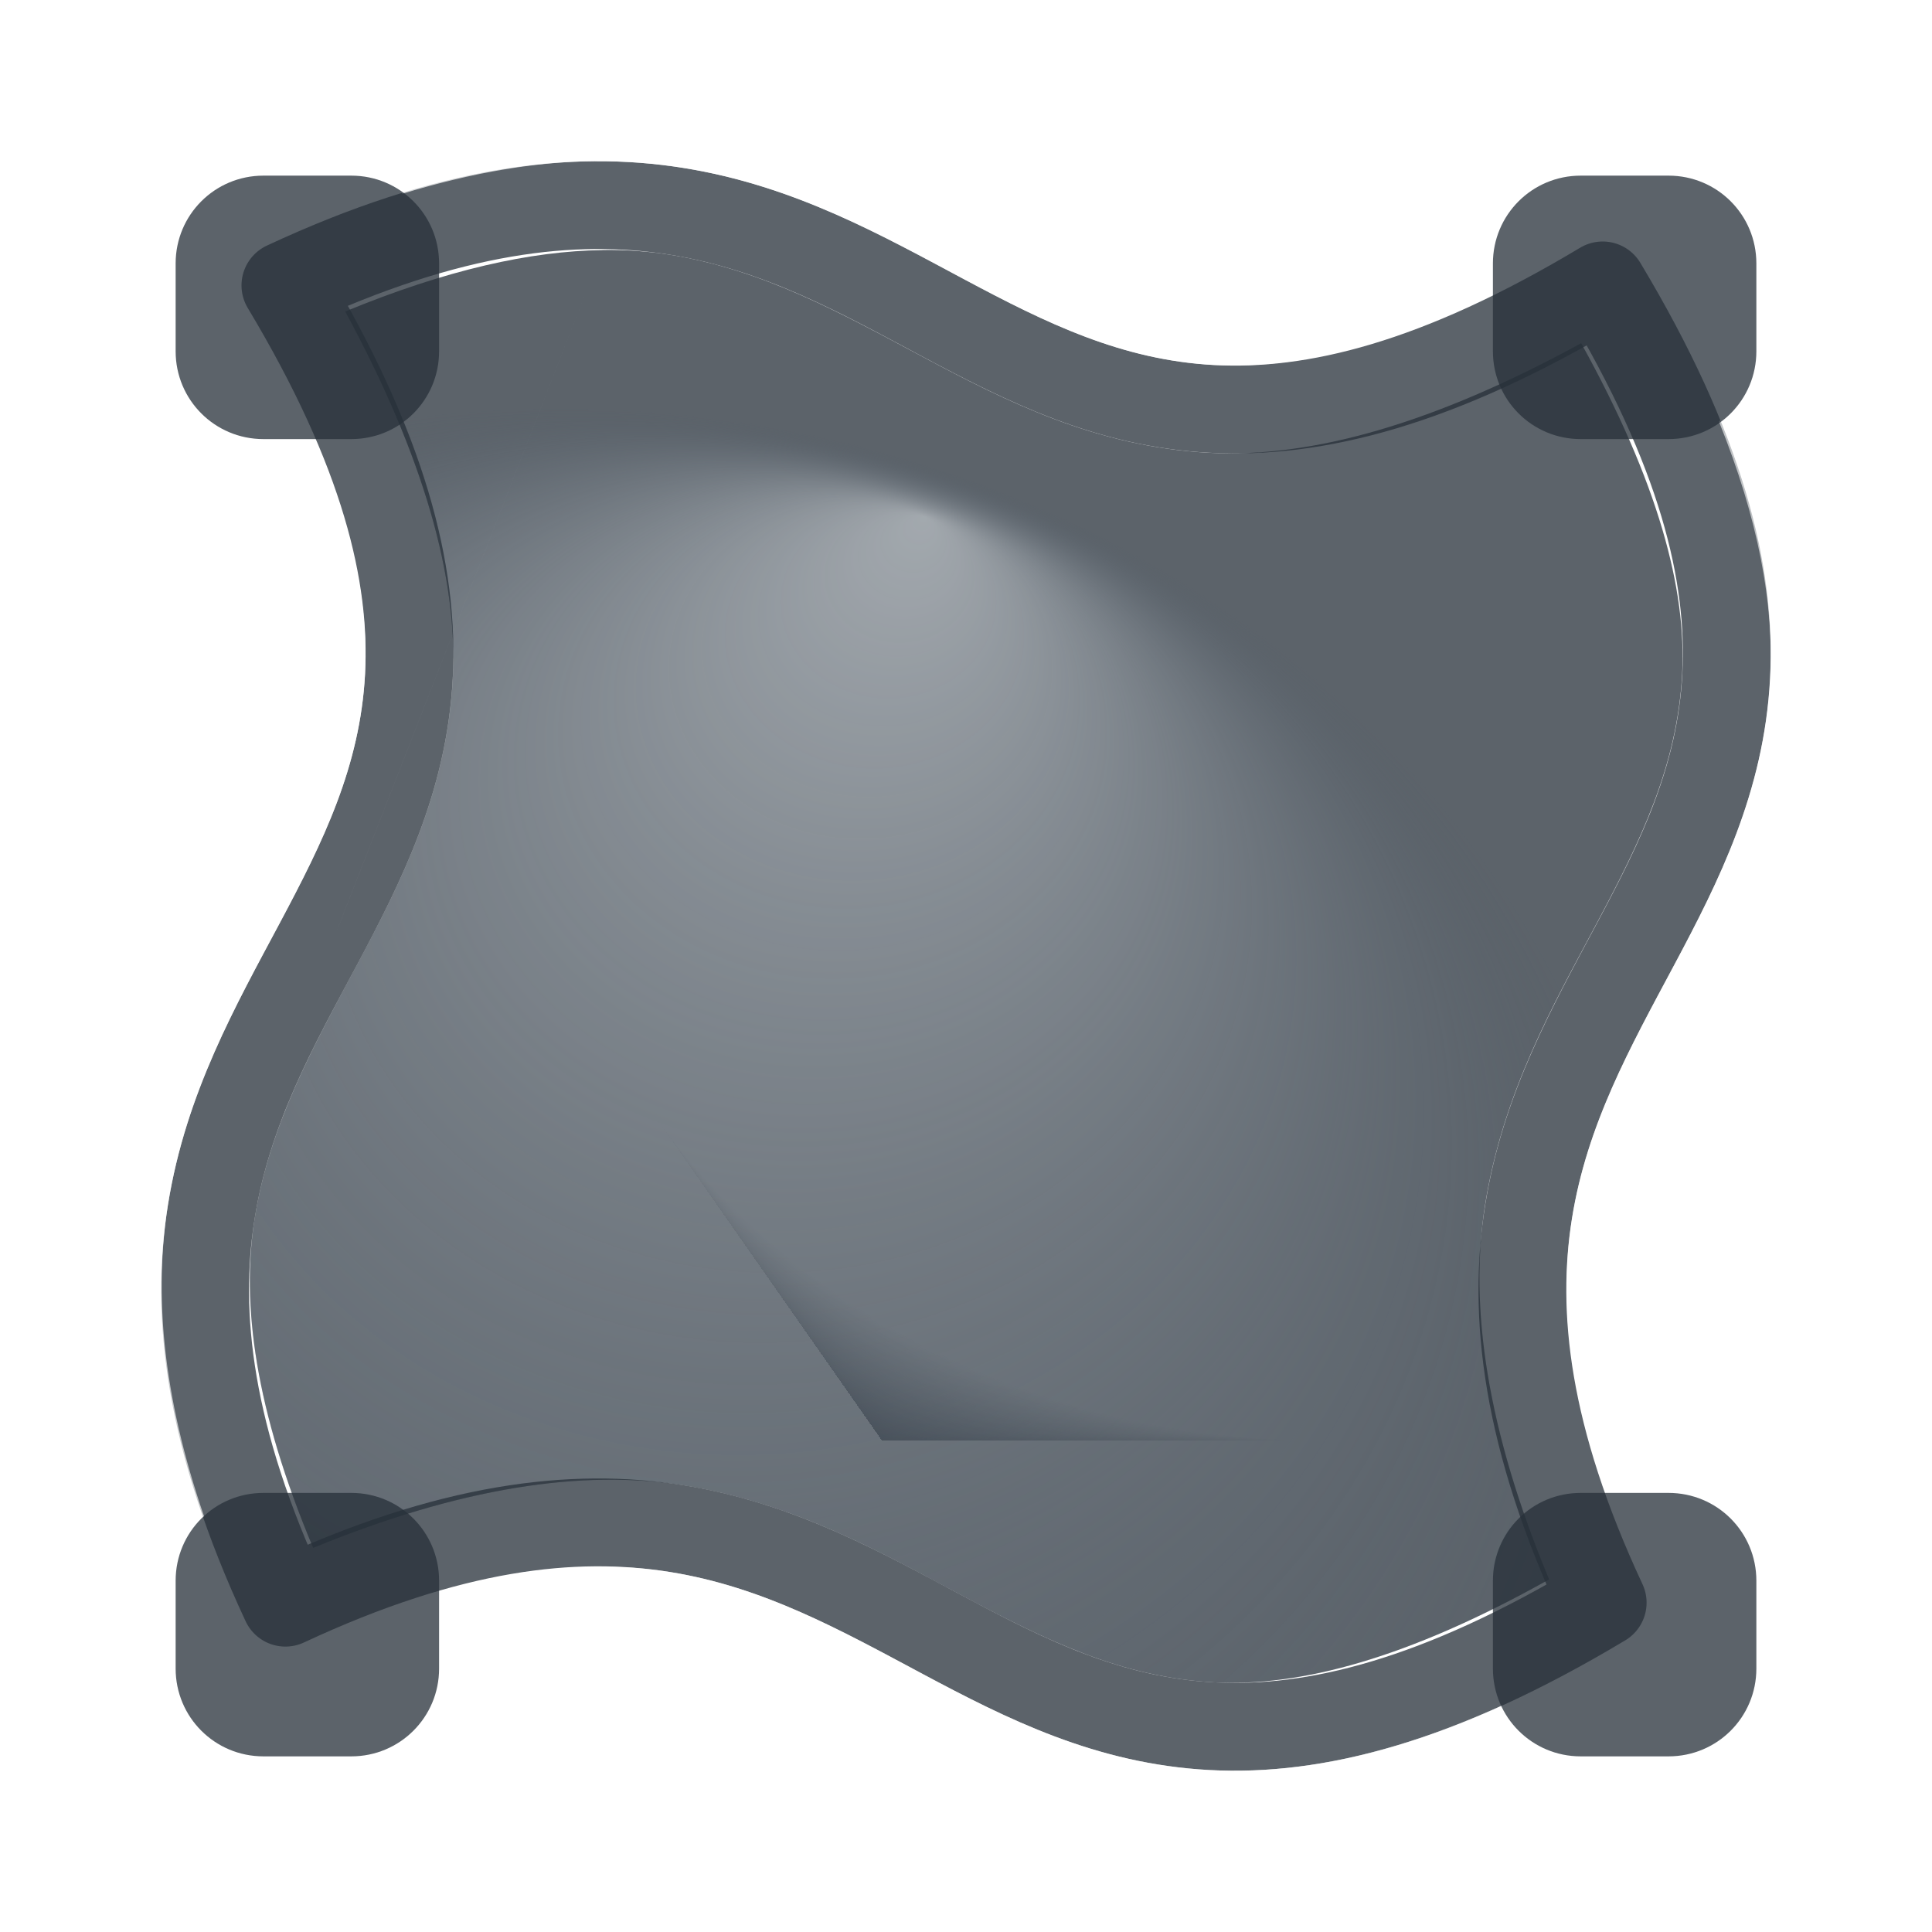
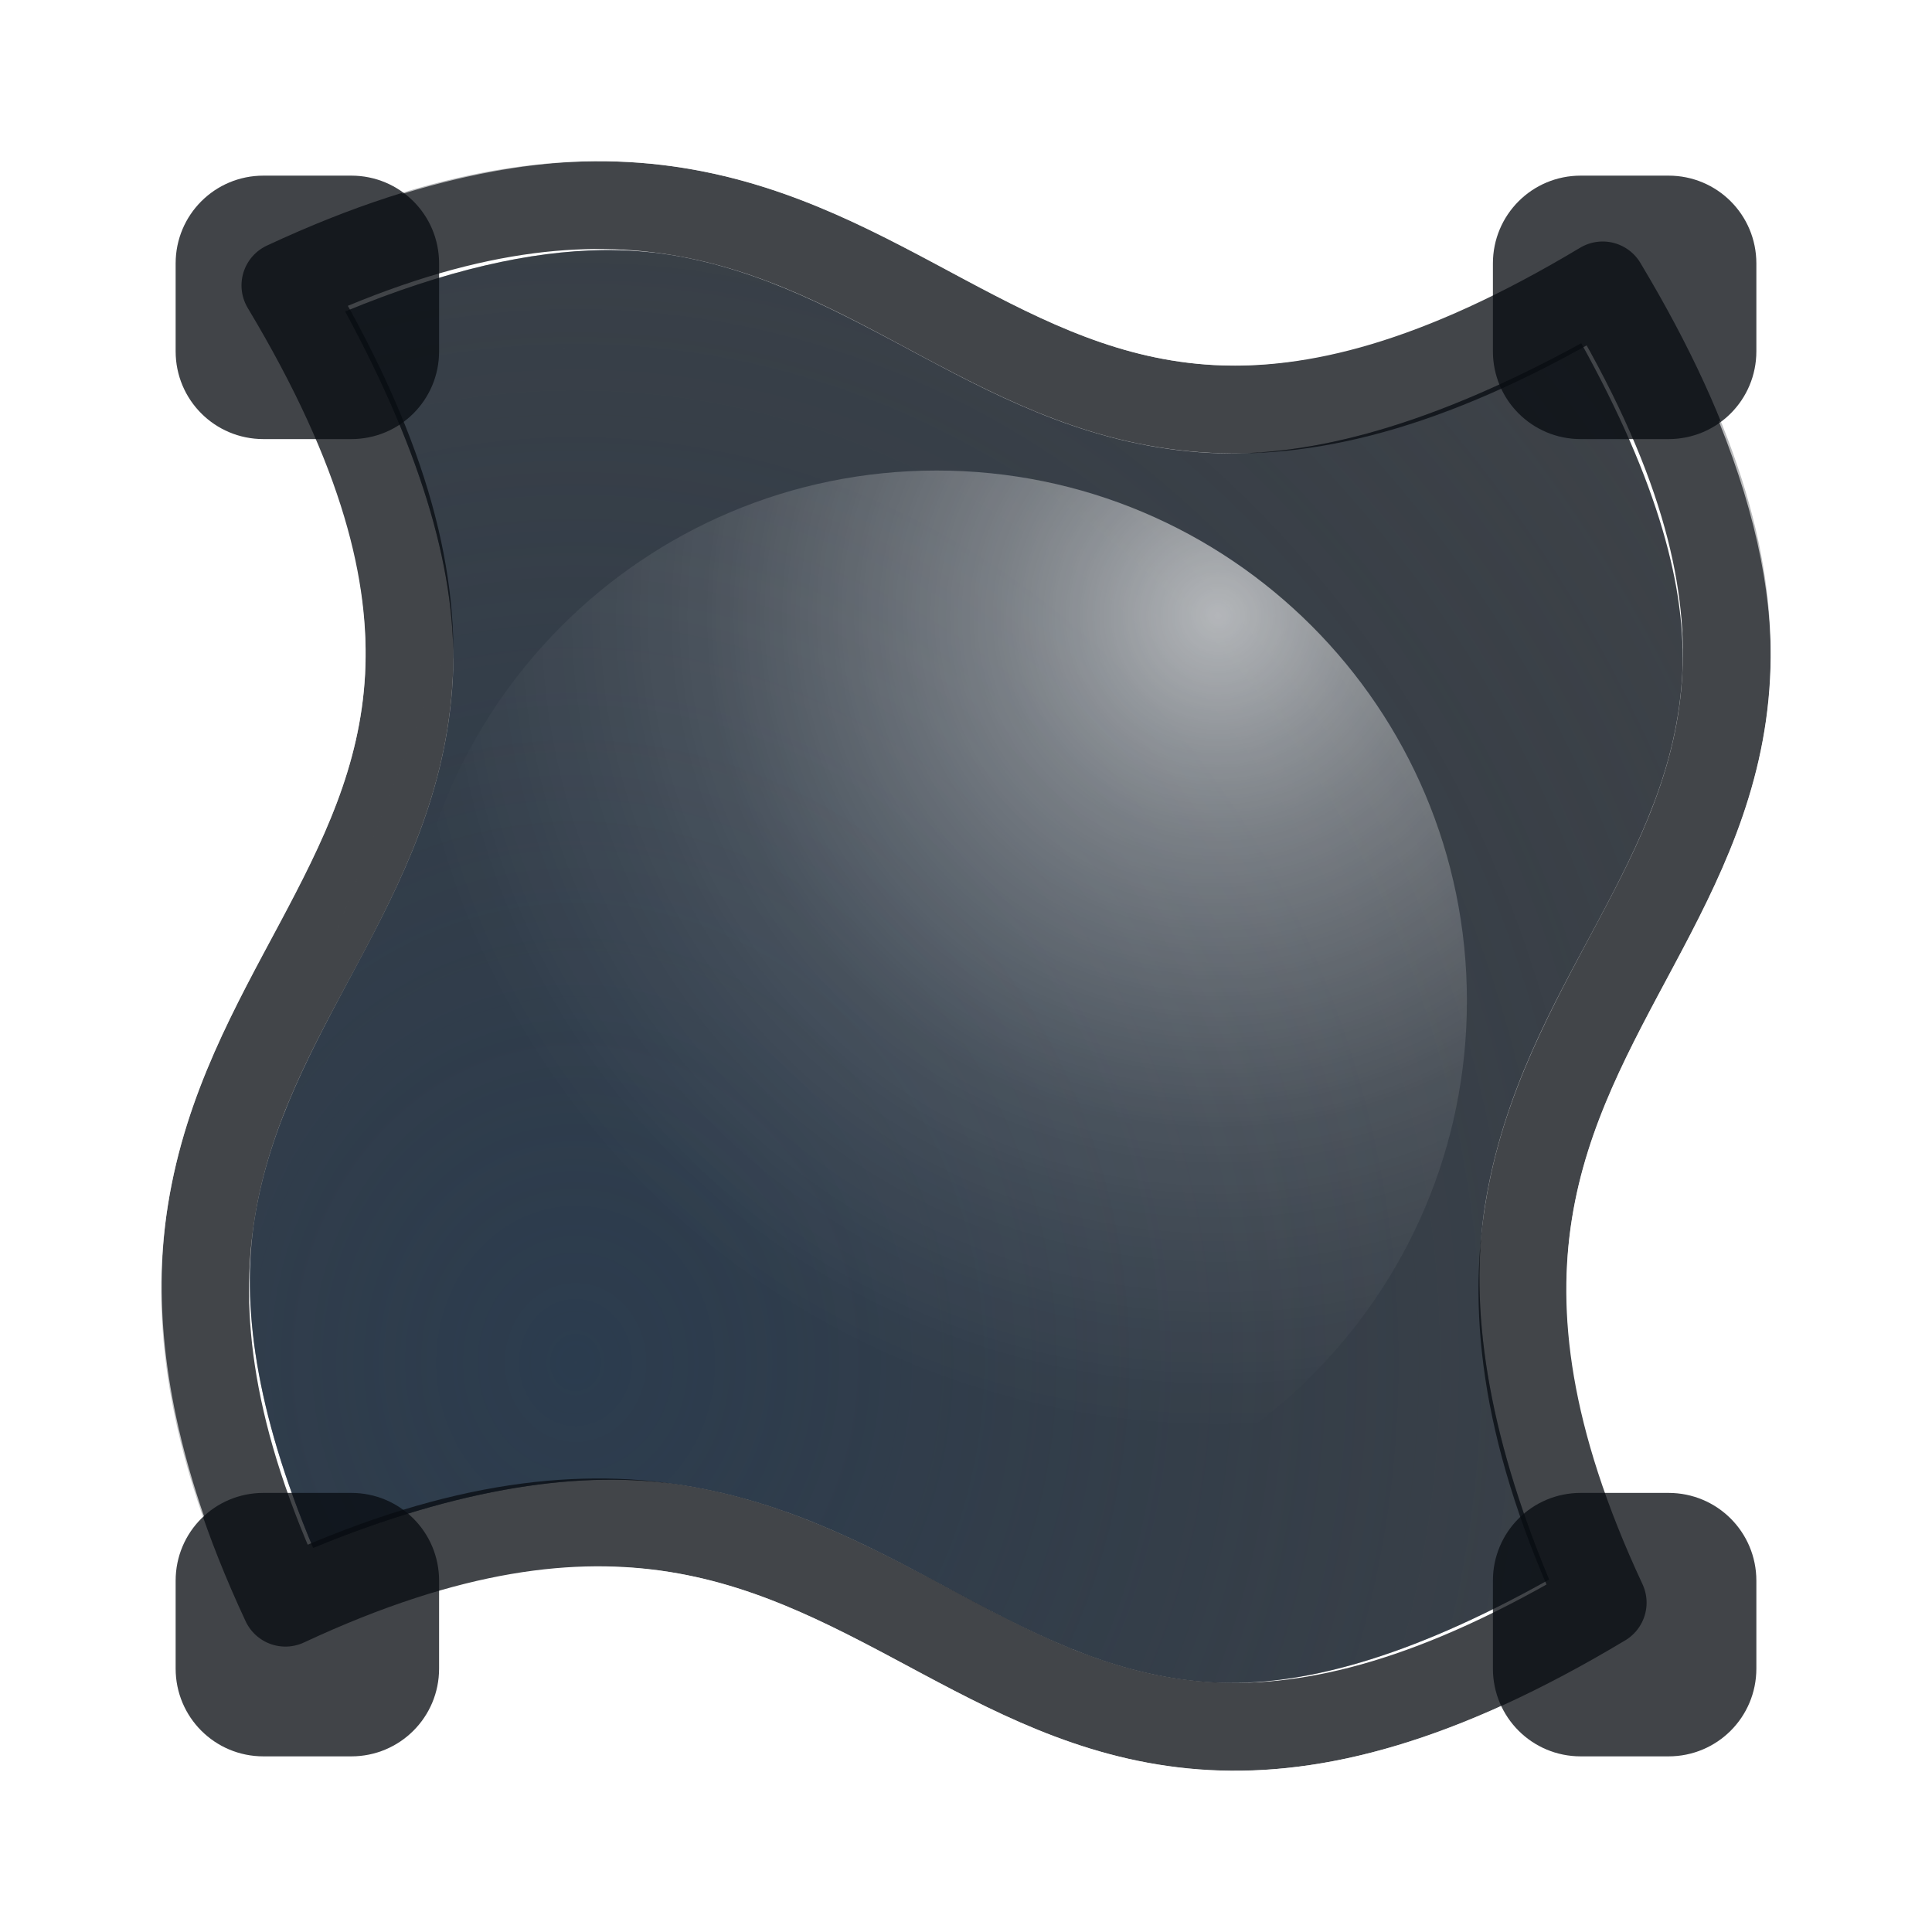
<svg xmlns="http://www.w3.org/2000/svg" width="22" height="22" version="1.0">
  <defs>
-     <radialGradient id="b" cx="-9425" cy="5028" r="9" fx="-9430" fy="5037" gradientTransform="matrix(1 0 0 .8889 9440 -4461)" gradientUnits="userSpaceOnUse">
-       <stop stop-color="#27303a" stop-opacity=".841" offset="0" />
+     <radialGradient id="c" cx="58.214" cy="8.221" r="8.734" gradientTransform="matrix(2.4613 0 0 2.4613 -132.2 -.74439)" gradientUnits="userSpaceOnUse">
+       <stop stop-color="#ffffff" stop-opacity=".749" offset="0" />
+       <stop stop-color="#ffffff" stop-opacity=".604" offset="1" />
+     </radialGradient>
+     <radialGradient id="b" cx="15.496" cy="7.277" r="8.158" gradientTransform="matrix(1.1346 0 0 1.1345 -3.7144 -1.2419)" gradientUnits="userSpaceOnUse">
+       <stop stop-color="#ffffff" stop-opacity=".749" offset="0" />
+       <stop stop-color="#ffffff" stop-opacity=".521" offset=".168" />
+       <stop stop-color="#ffffff" stop-opacity=".41" offset=".267" />
+       <stop stop-color="#ffffff" stop-opacity=".3" offset=".401" />
+       <stop stop-color="#ffffff" stop-opacity=".213" offset=".515" />
+       <stop stop-color="#ffffff" stop-opacity=".127" offset=".634" />
+       <stop stop-color="#ffffff" stop-opacity=".073" offset=".768" />
+       <stop stop-color="#ffffff" stop-opacity="0" offset="1" />
+     </radialGradient>
+     <radialGradient id="a" cx="-9387.3" cy="5043.4" r="9" gradientTransform="matrix(0,-2.5648,-2.2797,0,11504,-24061)" gradientUnits="userSpaceOnUse">
+       <stop stop-color="#213851" stop-opacity=".906" offset="0" />
      <stop stop-color="#27303a" stop-opacity="0" offset="1" />
    </radialGradient>
-     <radialGradient id="a" cx="-9419" cy="5049" r="9" fx="-9416" fy="5041" gradientTransform="matrix(1.398 0 0 1.242 13174 -6255)" gradientUnits="userSpaceOnUse">
-       <stop stop-color="#e4e9ed" stop-opacity=".69" offset="0" />
-       <stop stop-color="#404f60" stop-opacity="0" offset="1" />
-     </radialGradient>
-     <radialGradient id="c" cx="15.63" cy="56.45" r="10" gradientTransform="matrix(0 1.8 -1.5 0 89.71 -23.54)" gradientUnits="userSpaceOnUse">
-       <stop stop-color="#ffffff" stop-opacity=".749" offset="0" />
-       <stop stop-color="#ffffff" stop-opacity=".605" offset="1" />
-     </radialGradient>
  </defs>
-   <path d="m6.859 2.848c-0.814 0.011-1.775 0.223-2.928 0.699 0.892 1.649 1.286 3.03 1.225 4.184-0.069 1.29-0.586 2.309-1.09 3.254-0.504 0.945-0.995 1.823-1.166 2.891-0.156 0.974 0.007 2.181 0.666 3.75 1.672-0.687 3.067-0.897 4.215-0.713 1.276 0.204 2.273 0.776 3.203 1.271s1.787 0.916 2.84 0.973c0.975 0.052 2.203-0.268 3.816-1.172-0.707-1.697-0.914-3.105-0.729-4.266 0.204-1.276 0.776-2.275 1.271-3.205s0.916-1.785 0.973-2.838c0.051-0.964-0.271-2.181-1.15-3.768-1.675 0.916-3.07 1.31-4.236 1.248-1.29-0.069-2.311-0.586-3.256-1.09-0.945-0.504-1.821-0.995-2.889-1.166-0.24-0.038-0.494-0.057-0.766-0.053z" fill="#27303a" fill-opacity=".753" style="paint-order:normal" />
-   <path d="m6.859 2.848c-0.814 0.011-1.775 0.223-2.928 0.699 0.892 1.649 1.286 3.03 1.225 4.184-0.069 1.29-0.586 2.309-1.09 3.254-0.504 0.945-0.995 1.823-1.166 2.891-0.156 0.974 0.007 2.181 0.666 3.75 1.672-0.687 3.067-0.897 4.215-0.713 1.276 0.204 2.273 0.776 3.203 1.271s1.787 0.916 2.84 0.973c0.975 0.052 2.203-0.268 3.816-1.172-0.707-1.697-0.914-3.105-0.729-4.266 0.204-1.276 0.776-2.275 1.271-3.205s0.916-1.785 0.973-2.838c0.051-0.964-0.271-2.181-1.15-3.768-1.675 0.916-3.07 1.31-4.236 1.248-1.29-0.069-2.311-0.586-3.256-1.09-0.945-0.504-1.821-0.995-2.889-1.166-0.24-0.038-0.494-0.057-0.766-0.053z" fill="url(#b)" style="paint-order:normal" />
-   <path d="m6.859 2.848c-0.814 0.011-1.775 0.223-2.928 0.699 0.892 1.649 1.286 3.03 1.225 4.184-0.069 1.29-0.586 2.309-1.09 3.254-0.504 0.945-0.995 1.823-1.166 2.891-0.156 0.974 0.007 2.181 0.666 3.75 1.672-0.687 3.067-0.897 4.215-0.713 1.276 0.204 2.273 0.776 3.203 1.271s1.787 0.916 2.84 0.973c0.975 0.052 2.203-0.268 3.816-1.172-0.707-1.697-0.914-3.105-0.729-4.266 0.204-1.276 0.776-2.275 1.271-3.205s0.916-1.785 0.973-2.838c0.051-0.964-0.271-2.181-1.15-3.768-1.675 0.916-3.07 1.31-4.236 1.248-1.29-0.069-2.311-0.586-3.256-1.09-0.945-0.504-1.821-0.995-2.889-1.166-0.24-0.038-0.494-0.057-0.766-0.053z" fill="url(#a)" fill-opacity=".753" style="paint-order:normal" />
-   <path d="m18.25 18.25c-3.5-7.5 4.5-7.5 0-15-7.5 4.5-7.5-3.5-15 0 4.5 7.5-3.5 7.5 0 15 7.5-3.5 7.5 4.5 15 0z" fill="none" stroke="#27303a" stroke-linecap="round" stroke-linejoin="round" stroke-opacity=".753" stroke-width="1px" />
-   <path d="m6.768 0.836c-0.683 0.005-1.419 0.157-2.18 0.365-0.198-0.074-0.348-0.201-0.588-0.201h-1c-1.091 0-2 0.909-2 2v1c0 1.004 0.802 1.777 1.775 1.906 0.218 0.657 0.406 1.289 0.383 1.717-0.044 0.817-0.371 1.507-0.857 2.42-0.486 0.911-1.14 2.034-1.377 3.518-0.176 1.098-0.047 2.351 0.387 3.736-0.106 0.241-0.31 0.423-0.31 0.703v1c0 1.091 0.909 2 2 2h1c1.082 0 1.975-0.898 1.99-1.977 0.529-0.083 1.089-0.197 1.477-0.135 0.856 0.137 1.619 0.55 2.576 1.061 0.958 0.511 2.145 1.124 3.674 1.205 0.913 0.049 1.965-0.271 3.041-0.658 0.347 0.291 0.757 0.504 1.242 0.504h1c1.091 0 2-0.909 2-2v-1c0-1.032-0.837-1.844-1.848-1.936-0.194-0.776-0.347-1.512-0.264-2.031 0.137-0.857 0.551-1.622 1.061-2.578 0.511-0.958 1.124-2.143 1.205-3.672 0.049-0.918-0.203-1.922-0.58-2.973 0.154-0.276 0.426-0.467 0.426-0.81v-1c0-1.091-0.909-2-2-2h-1c-0.917 0-1.582 0.698-1.811 1.551-0.952 0.408-1.76 0.637-2.312 0.607-0.817-0.044-1.51-0.371-2.422-0.857-0.91-0.485-2.032-1.14-3.516-1.377-0.371-0.059-0.762-0.091-1.172-0.088zm0.008 1c0.353-0.003 0.687 0.025 1.006 0.076 1.276 0.204 2.273 0.776 3.203 1.271 0.93 0.496 1.787 0.916 2.84 0.973 0.848 0.045 1.868-0.164 3.176-0.807v-0.35c0-0.554 0.446-1 1-1h1c0.554 0 1 0.446 1 1v1c0 0.336-0.175 0.618-0.428 0.799 0.447 1.108 0.63 2.077 0.584 2.932-0.069 1.29-0.586 2.309-1.09 3.254s-0.995 1.823-1.166 2.891c-0.136 0.848-0.064 1.848 0.387 3.125h0.713c0.554 0 1 0.446 1 1v1c0 0.554-0.446 1-1 1h-1c-0.402 0-0.741-0.238-0.9-0.578-1.285 0.582-2.371 0.785-3.33 0.734-1.29-0.069-2.311-0.586-3.256-1.09s-1.821-0.995-2.889-1.166c-0.734-0.117-1.586-0.072-2.625 0.229v0.871c0 0.554-0.446 1-1 1h-1c-0.554 0-1-0.446-1-1v-1c0-0.291 0.127-0.546 0.324-0.729-0.479-1.389-0.572-2.551-0.412-3.553 0.204-1.276 0.776-2.275 1.271-3.205 0.496-0.93 0.916-1.785 0.973-2.838 0.039-0.737-0.116-1.606-0.574-2.676h-0.582c-0.554 0-1-0.446-1-1v-1c0-0.554 0.446-1 1-1h1c0.222 0 0.416 0.085 0.582 0.207 0.803-0.245 1.534-0.366 2.193-0.371zm0.084 1.012c-5.24 13.43-2.62 6.717 0 0z" color="#000000" color-rendering="auto" dominant-baseline="auto" fill="url(#c)" fill-opacity=".999" image-rendering="auto" shape-rendering="auto" solid-color="#000000" style="font-feature-settings:normal;font-variant-alternates:normal;font-variant-caps:normal;font-variant-ligatures:normal;font-variant-numeric:normal;font-variant-position:normal;isolation:auto;mix-blend-mode:normal;paint-order:normal;shape-padding:0;text-decoration-color:#000000;text-decoration-line:none;text-decoration-style:solid;text-indent:0;text-orientation:mixed;text-transform:none;white-space:normal" />
-   <path d="m3 2c-0.554 0-1 0.446-1 1v1c0 0.554 0.446 1 1 1h1c0.554 0 1-0.446 1-1v-1c0-0.554-0.446-1-1-1zm15 0c-0.554 0-1 0.446-1 1v1c0 0.554 0.446 1 1 1h1c0.554 0 1-0.446 1-1v-1c0-0.554-0.446-1-1-1zm-15 15c-0.554 0-1 0.446-1 1v1c0 0.554 0.446 1 1 1h1c0.554 0 1-0.446 1-1v-1c0-0.554-0.446-1-1-1zm15 0c-0.554 0-1 0.446-1 1v1c0 0.554 0.446 1 1 1h1c0.554 0 1-0.446 1-1v-1c0-0.554-0.446-1-1-1z" fill="#27303a" fill-opacity=".753" style="paint-order:normal" />
+   <path d="m6.859 2.848c-0.814 0.011-1.775 0.223-2.928 0.699 0.892 1.649 1.286 3.03 1.225 4.184-0.069 1.29-0.586 2.309-1.09 3.254-0.504 0.945-0.995 1.823-1.166 2.891-0.156 0.974 0.007 2.181 0.666 3.75 1.672-0.687 3.067-0.897 4.215-0.713 1.276 0.204 2.273 0.776 3.203 1.272s1.787 0.916 2.84 0.973c0.975 0.052 2.203-0.268 3.816-1.172-0.707-1.697-0.914-3.105-0.729-4.266 0.204-1.276 0.776-2.275 1.272-3.205s0.916-1.785 0.973-2.838c0.051-0.964-0.271-2.181-1.15-3.768-1.675 0.916-3.07 1.31-4.236 1.248-1.29-0.069-2.311-0.586-3.256-1.09-0.945-0.504-1.821-0.995-2.889-1.166-0.24-0.038-0.494-0.056-0.766-0.053z" fill="#090d11" fill-opacity=".765" style="paint-order:normal" />
+   <path d="m6.859 2.848c-0.814 0.011-1.775 0.223-2.928 0.699 0.892 1.649 1.286 3.03 1.225 4.184-0.069 1.29-0.586 2.309-1.09 3.254-0.504 0.945-0.995 1.823-1.166 2.891-0.156 0.974 0.007 2.181 0.666 3.75 1.672-0.687 3.067-0.897 4.215-0.713 1.276 0.204 2.273 0.776 3.203 1.272s1.787 0.916 2.84 0.973c0.975 0.052 2.203-0.268 3.816-1.172-0.707-1.697-0.914-3.105-0.729-4.266 0.204-1.276 0.776-2.275 1.272-3.205s0.916-1.785 0.973-2.838c0.051-0.964-0.271-2.181-1.15-3.768-1.675 0.916-3.07 1.31-4.236 1.248-1.29-0.069-2.311-0.586-3.256-1.09-0.945-0.504-1.821-0.995-2.889-1.166-0.24-0.038-0.494-0.056-0.766-0.053z" fill="url(#a)" fill-opacity=".753" style="paint-order:normal" />
+   <path d="m18.25 18.25c-3.5-7.5 4.5-7.5 0-15-7.5 4.5-7.5-3.5-15 0 4.5 7.5-3.5 7.5 0 15 7.5-3.5 7.5 4.5 15 0z" fill="none" stroke="#090d11" stroke-linecap="round" stroke-linejoin="round" stroke-opacity=".765" stroke-width="1px" />
+   <path d="m6.768 0.836c-0.684 0.005-1.419 0.157-2.18 0.365-0.198-0.074-0.348-0.201-0.588-0.201h-1c-1.091 0-2 0.909-2 2v1c0 1.004 0.802 1.777 1.775 1.906 0.218 0.657 0.406 1.289 0.383 1.717-0.044 0.817-0.371 1.507-0.857 2.42-0.486 0.911-1.14 2.034-1.377 3.518-0.176 1.098-0.047 2.351 0.387 3.736-0.106 0.241-0.311 0.423-0.311 0.703v1c0 1.091 0.909 2 2 2h1c1.082 0 1.975-0.898 1.99-1.977 0.529-0.083 1.089-0.197 1.477-0.135 0.856 0.137 1.619 0.55 2.576 1.06 0.958 0.511 2.145 1.124 3.674 1.205 0.913 0.049 1.965-0.271 3.041-0.658 0.347 0.291 0.757 0.504 1.242 0.504h1c1.091 0 2-0.909 2-2v-1c0-1.032-0.837-1.844-1.848-1.935-0.194-0.776-0.347-1.512-0.264-2.031 0.137-0.857 0.551-1.622 1.06-2.578 0.511-0.958 1.124-2.143 1.205-3.672 0.049-0.918-0.203-1.922-0.58-2.973 0.154-0.276 0.426-0.467 0.426-0.811v-1c0-1.091-0.909-2-2-2h-1c-0.917 0-1.582 0.698-1.81 1.551-0.952 0.408-1.76 0.637-2.312 0.607-0.817-0.044-1.51-0.371-2.422-0.857-0.91-0.486-2.032-1.14-3.516-1.377-0.371-0.059-0.762-0.091-1.172-0.088zm0.008 1c0.353-0.003 0.687 0.025 1.006 0.076 1.276 0.204 2.273 0.776 3.203 1.272 0.93 0.496 1.787 0.916 2.84 0.973 0.848 0.045 1.868-0.164 3.176-0.807v-0.35c0-0.554 0.446-1 1-1h1c0.554 0 1 0.446 1 1v1c0 0.336-0.175 0.618-0.428 0.799 0.446 1.108 0.63 2.077 0.584 2.932-0.069 1.29-0.586 2.309-1.09 3.254s-0.995 1.823-1.166 2.891c-0.136 0.848-0.064 1.848 0.387 3.125h0.713c0.554 0 1 0.446 1 1v1c0 0.554-0.446 1-1 1h-1c-0.402 0-0.741-0.238-0.9-0.578-1.286 0.582-2.371 0.785-3.33 0.734-1.29-0.069-2.311-0.586-3.256-1.09s-1.821-0.995-2.889-1.166c-0.734-0.117-1.586-0.072-2.625 0.229v0.871c0 0.554-0.446 1-1 1h-1c-0.554 0-1-0.446-1-1v-1c0-0.291 0.127-0.546 0.324-0.729-0.479-1.389-0.572-2.551-0.412-3.553 0.204-1.276 0.776-2.275 1.272-3.205 0.496-0.93 0.916-1.785 0.973-2.838 0.039-0.737-0.116-1.606-0.574-2.676h-0.582c-0.554 0-1-0.446-1-1v-1c0-0.554 0.446-1 1-1h1c0.222 0 0.416 0.085 0.582 0.207 0.803-0.245 1.534-0.366 2.193-0.371zm0.084 1.012c-5.24 13.435-2.62 6.717 0 0z" color="#000000" color-rendering="auto" dominant-baseline="auto" fill="url(#c)" image-rendering="auto" shape-rendering="auto" solid-color="#000000" style="font-feature-settings:normal;font-variant-alternates:normal;font-variant-caps:normal;font-variant-ligatures:normal;font-variant-numeric:normal;font-variant-position:normal;isolation:auto;mix-blend-mode:normal;paint-order:normal;shape-padding:0;text-decoration-color:#000000;text-decoration-line:none;text-decoration-style:solid;text-indent:0;text-orientation:mixed;text-transform:none;white-space:normal" />
+   <path d="m3 2c-0.554 0-1 0.446-1 1v1c0 0.554 0.446 1 1 1h1c0.554 0 1-0.446 1-1v-1c0-0.554-0.446-1-1-1zm15 0c-0.554 0-1 0.446-1 1v1c0 0.554 0.446 1 1 1h1c0.554 0 1-0.446 1-1v-1c0-0.554-0.446-1-1-1zm-15 15c-0.554 0-1 0.446-1 1v1c0 0.554 0.446 1 1 1h1c0.554 0 1-0.446 1-1v-1c0-0.554-0.446-1-1-1zm15 0c-0.554 0-1 0.446-1 1v1c0 0.554 0.446 1 1 1h1c0.554 0 1-0.446 1-1v-1c0-0.554-0.446-1-1-1z" fill="#090d11" fill-opacity=".766" style="paint-order:normal" />
+   <path d="m10.666 5.358a6.038 6.038 0 0 0-6.038 6.038 6.038 6.038 0 0 0 6.038 6.038 6.038 6.038 0 0 0 6.038-6.038 6.038 6.038 0 0 0-6.038-6.038z" fill="url(#b)" opacity=".827" style="paint-order:normal" />
</svg>
